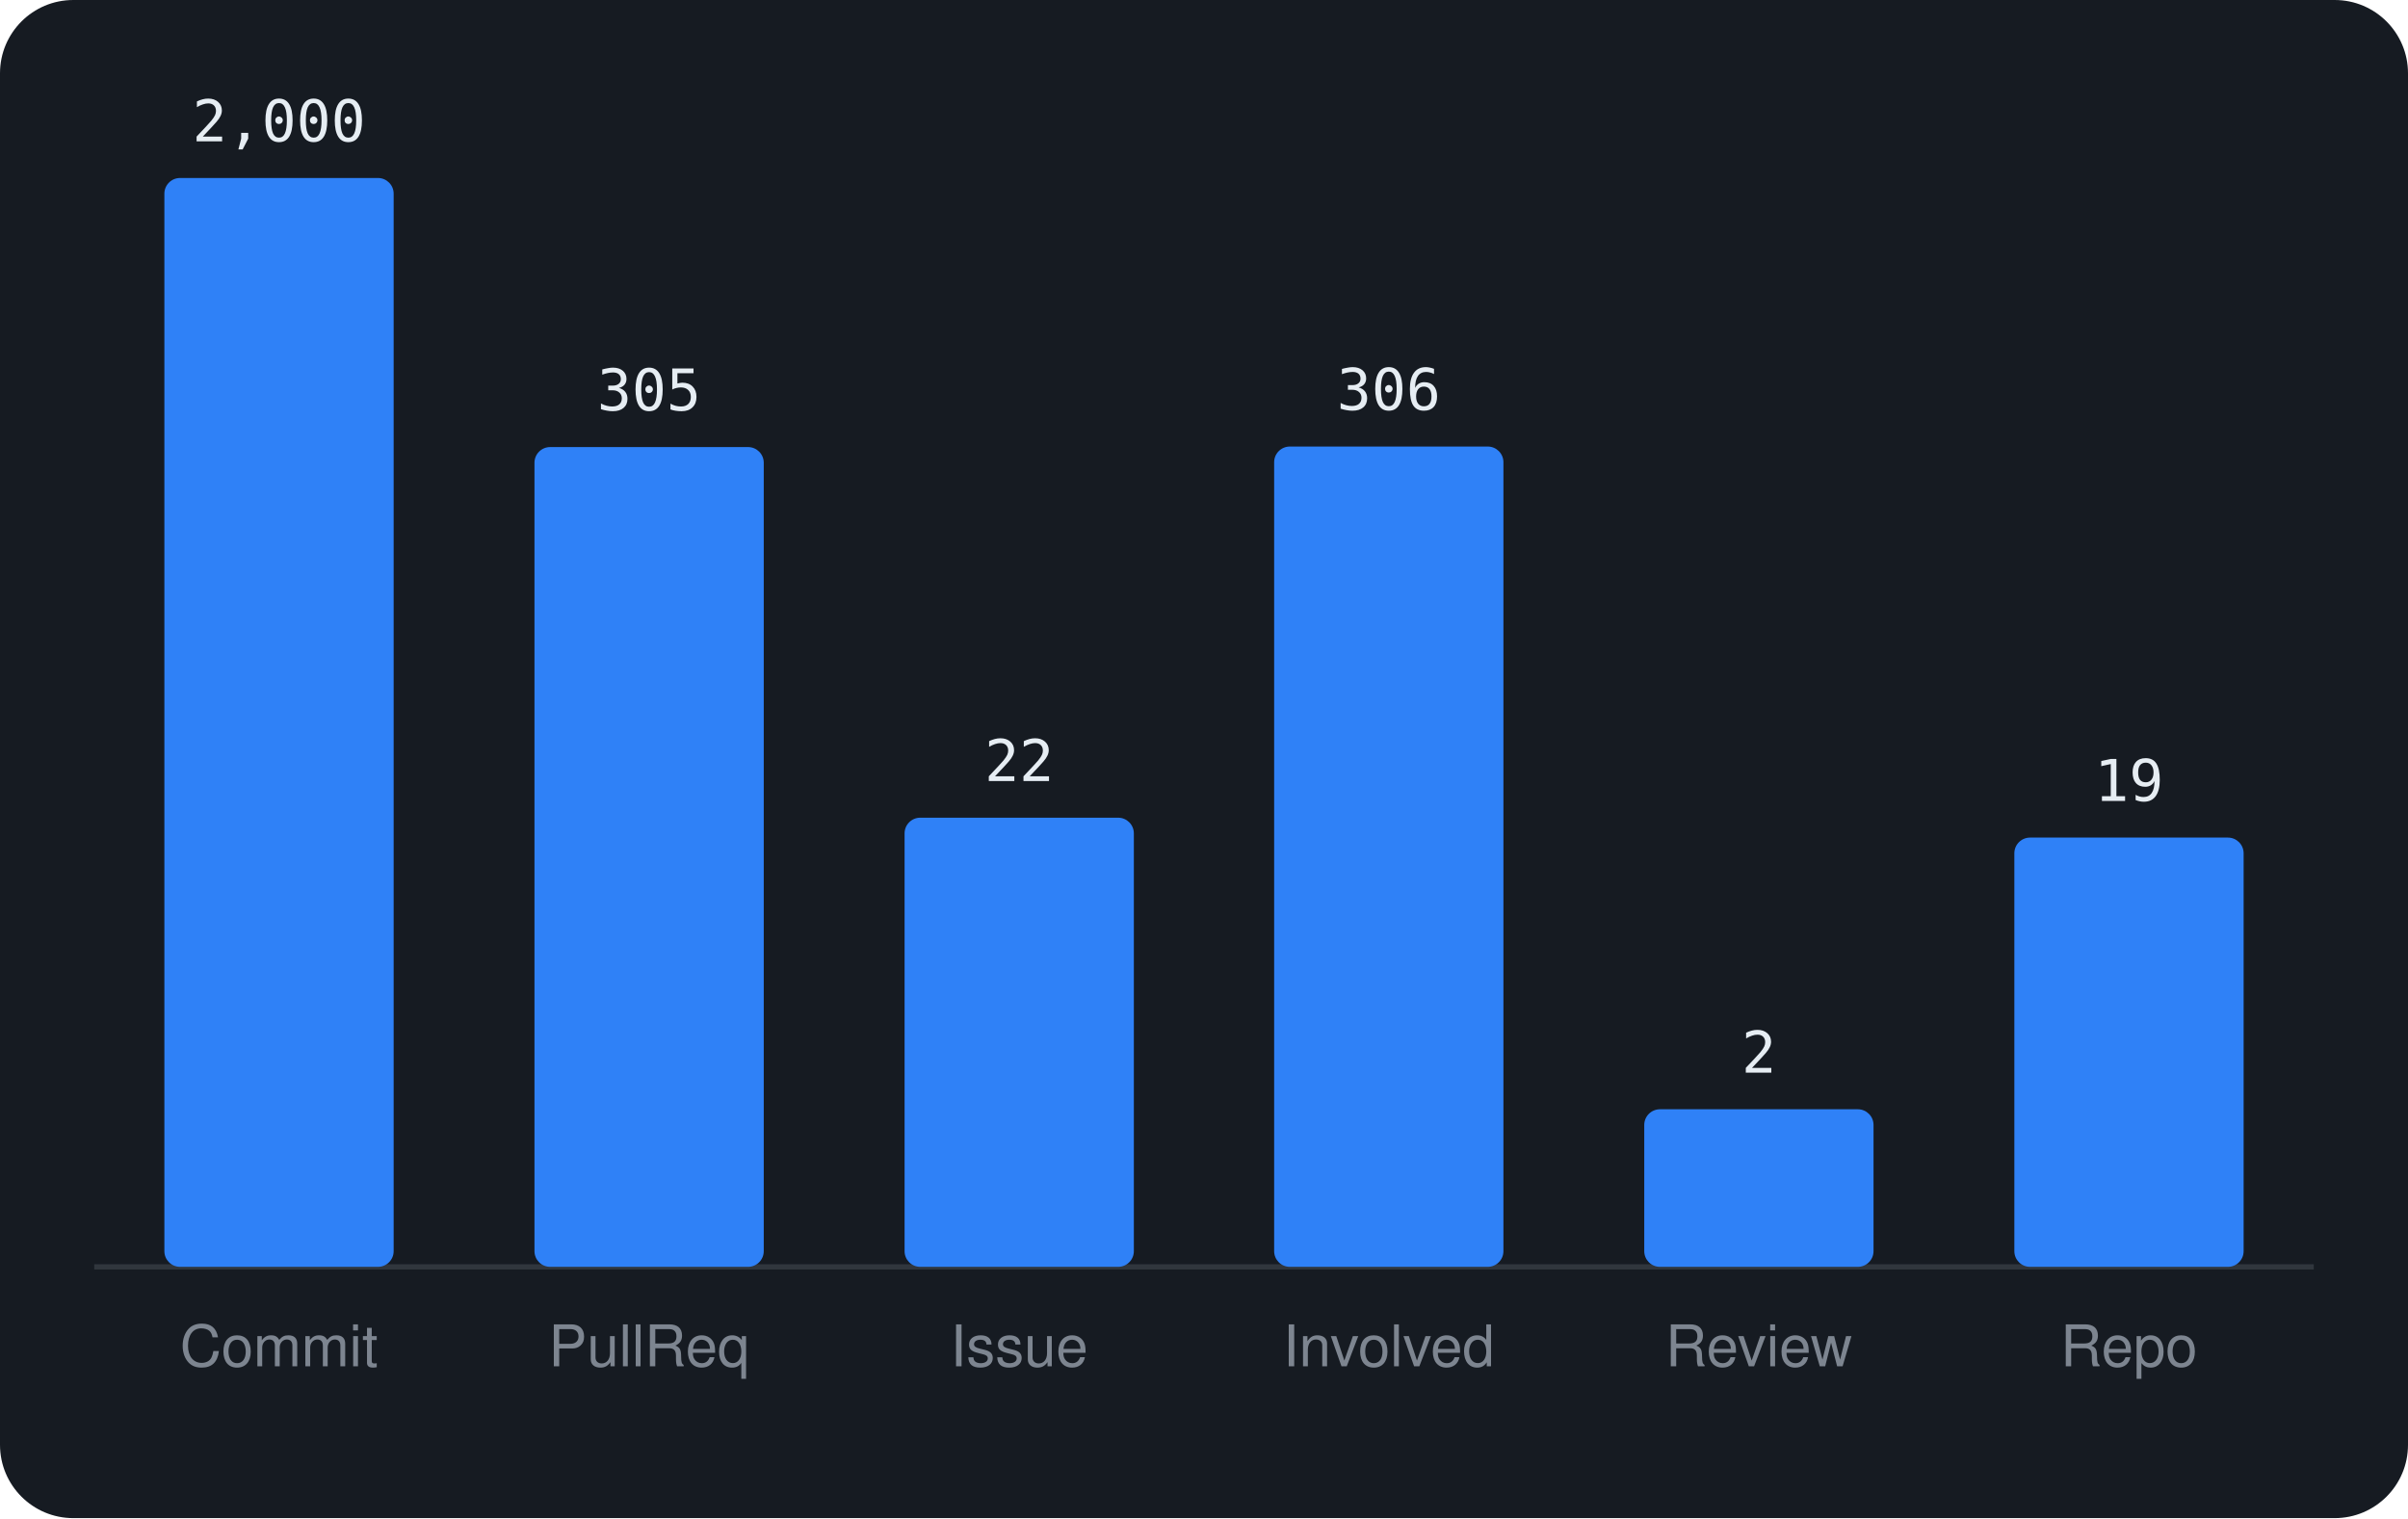
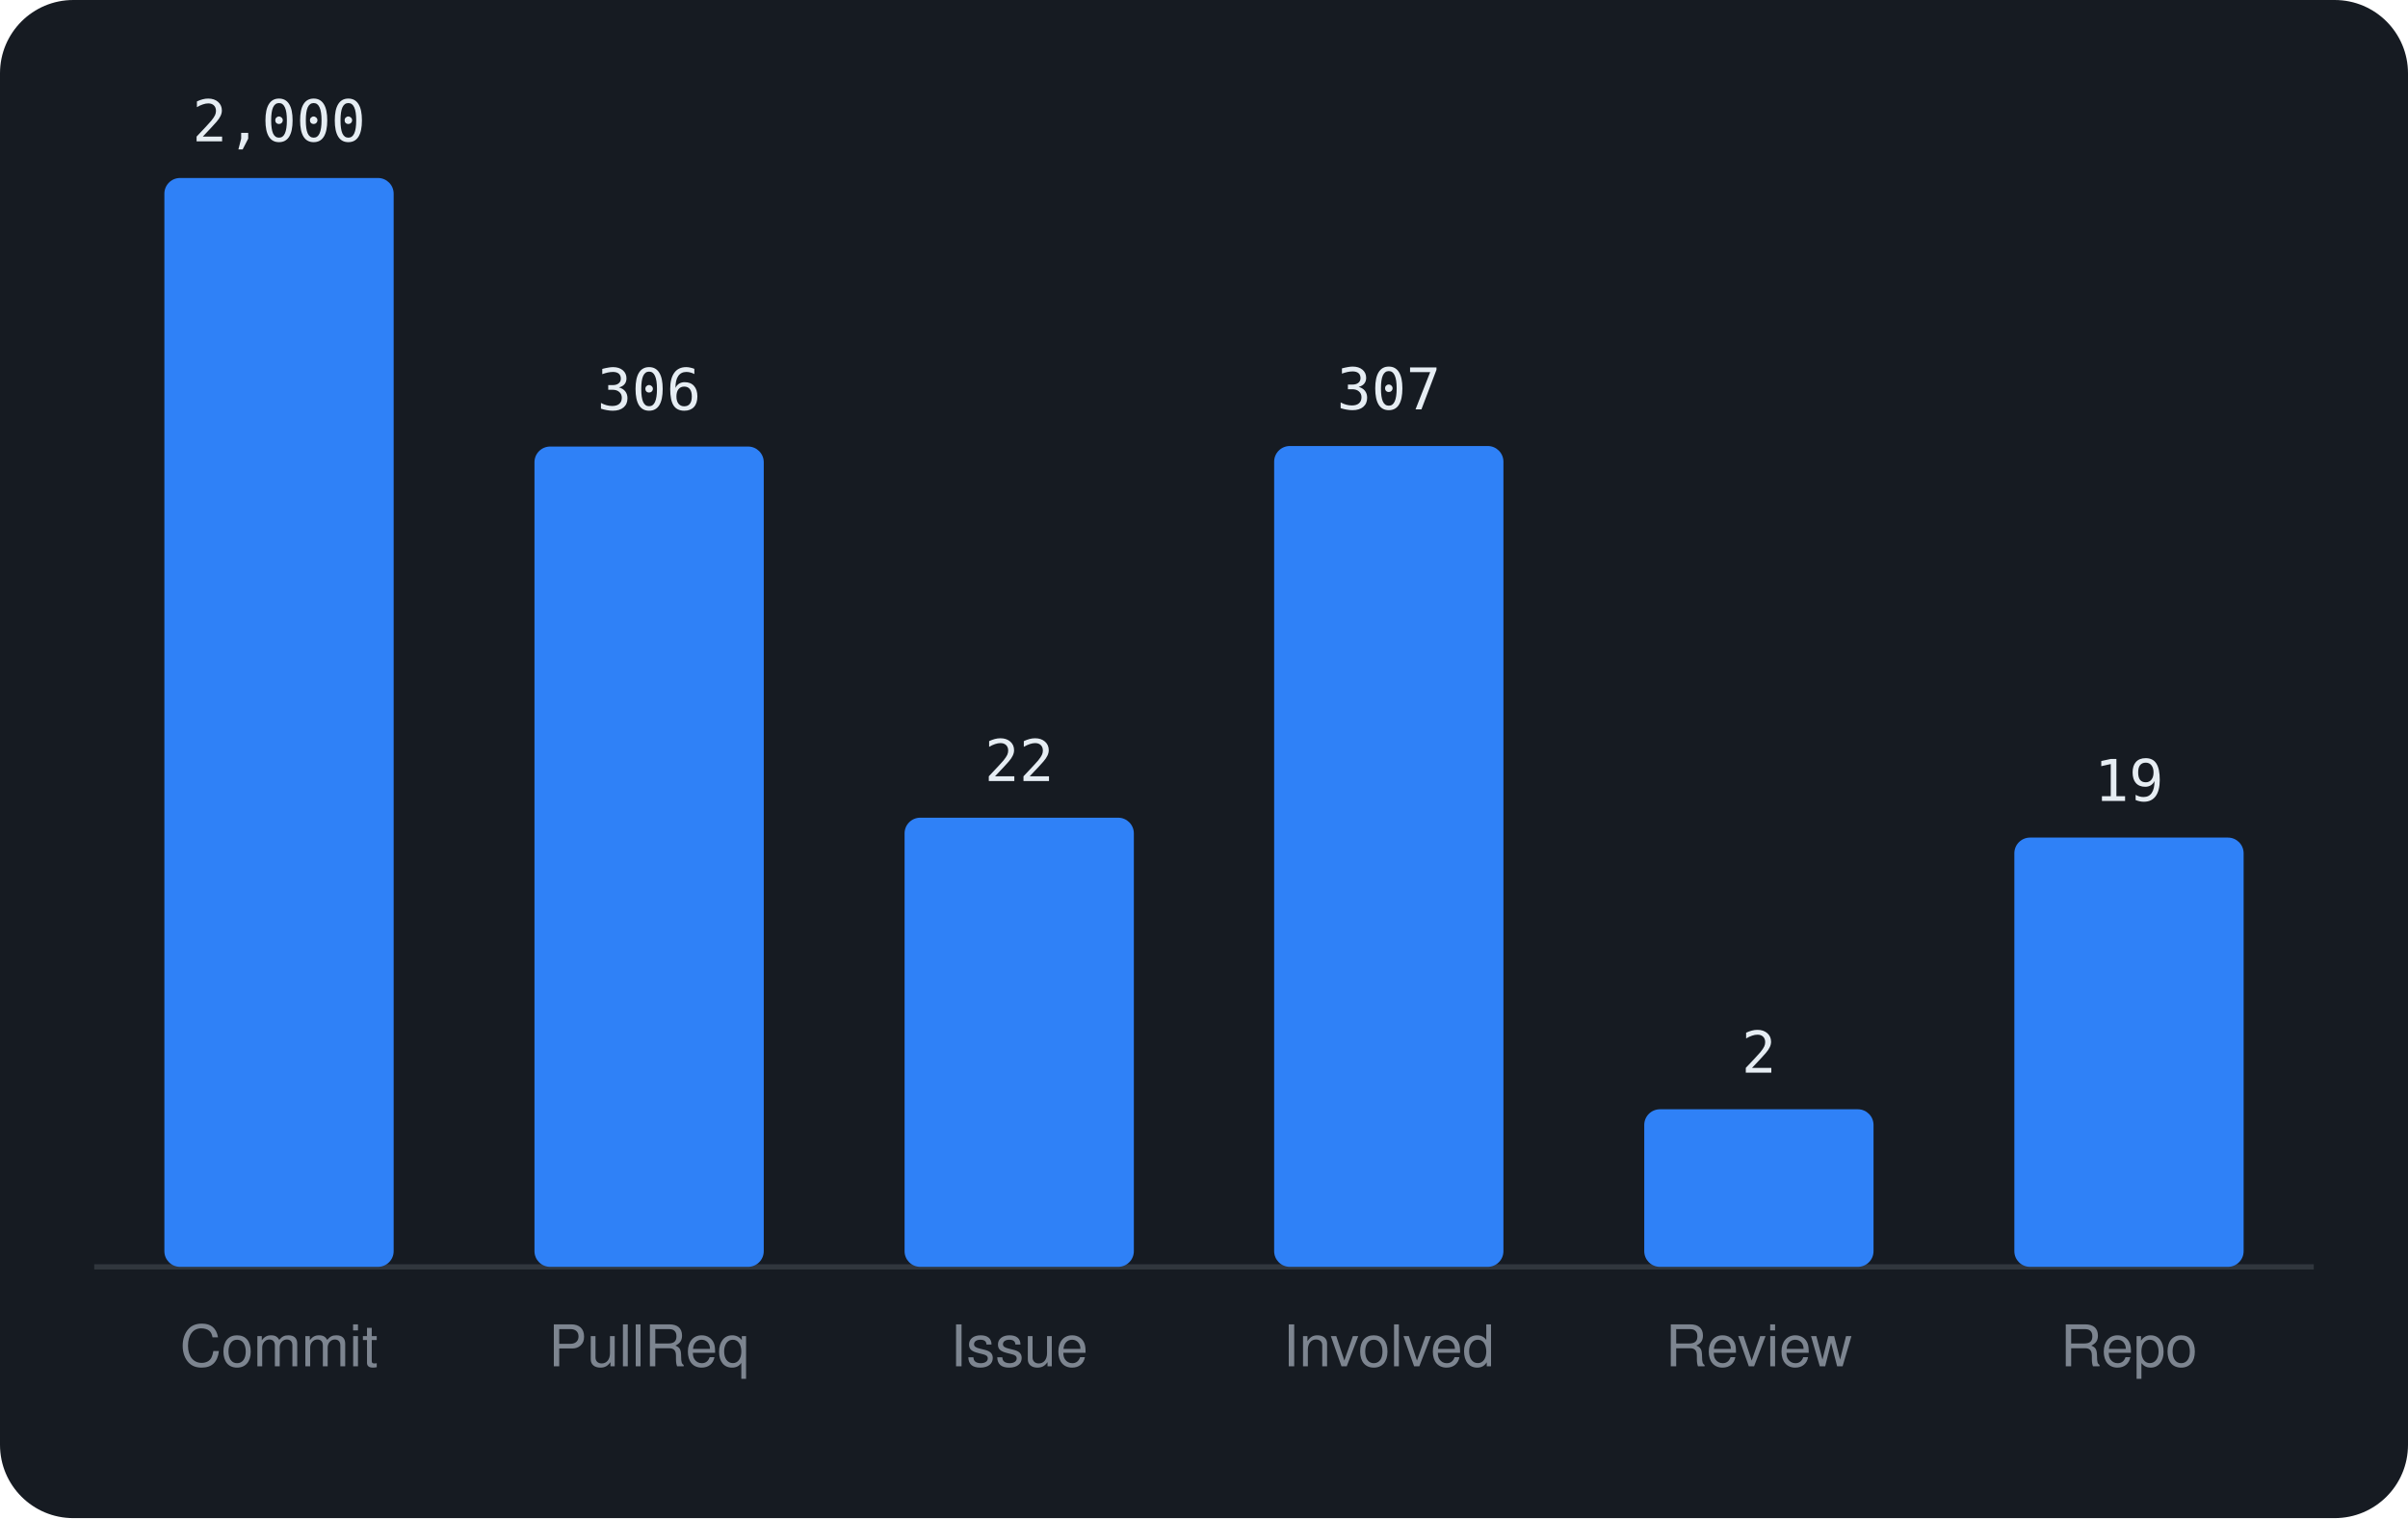
<svg xmlns="http://www.w3.org/2000/svg" viewBox="0 0 460 290" width="460" height="290" font-family="-apple-system,BlinkMacSystemFont,'Segoe UI',Helvetica,Arial,sans-serif">
  <rect width="460" height="290" rx="14" fill="#161b22" />
  <line x1="18" y1="242" x2="442" y2="242" stroke="#30363d" />
  <rect x="31.4" y="34.0" width="43.8" height="208.0" rx="3" fill="#2f81f7" />
  <text x="53.3" y="27.0" text-anchor="middle" font-size="11" font-family="monospace" fill="#e6edf3">2,000</text>
  <text x="53.3" y="261" text-anchor="middle" font-size="11" fill="#7d8590">Commit</text>
-   <rect x="102.1" y="85.4" width="43.8" height="156.6" rx="3" fill="#2f81f7" />
-   <text x="124.0" y="78.4" text-anchor="middle" font-size="11" font-family="monospace" fill="#e6edf3">305</text>
+   <rect x="102.1" y="85.3" width="43.8" height="156.7" rx="3" fill="#2f81f7" />
+   <text x="124.0" y="78.3" text-anchor="middle" font-size="11" font-family="monospace" fill="#e6edf3">306</text>
  <text x="124.0" y="261" text-anchor="middle" font-size="11" fill="#7d8590">PullReq</text>
  <rect x="172.8" y="156.2" width="43.8" height="85.8" rx="3" fill="#2f81f7" />
  <text x="194.7" y="149.2" text-anchor="middle" font-size="11" font-family="monospace" fill="#e6edf3">22</text>
  <text x="194.7" y="261" text-anchor="middle" font-size="11" fill="#7d8590">Issue</text>
-   <rect x="243.4" y="85.3" width="43.8" height="156.7" rx="3" fill="#2f81f7" />
-   <text x="265.3" y="78.3" text-anchor="middle" font-size="11" font-family="monospace" fill="#e6edf3">306</text>
+   <rect x="243.4" y="85.2" width="43.8" height="156.8" rx="3" fill="#2f81f7" />
+   <text x="265.3" y="78.2" text-anchor="middle" font-size="11" font-family="monospace" fill="#e6edf3">307</text>
  <text x="265.3" y="261" text-anchor="middle" font-size="11" fill="#7d8590">Involved</text>
  <rect x="314.1" y="211.9" width="43.8" height="30.1" rx="3" fill="#2f81f7" />
  <text x="336.0" y="204.9" text-anchor="middle" font-size="11" font-family="monospace" fill="#e6edf3">2</text>
  <text x="336.0" y="261" text-anchor="middle" font-size="11" fill="#7d8590">Review</text>
  <rect x="384.8" y="160.0" width="43.8" height="82.0" rx="3" fill="#2f81f7" />
  <text x="406.7" y="153.0" text-anchor="middle" font-size="11" font-family="monospace" fill="#e6edf3">19</text>
  <text x="406.7" y="261" text-anchor="middle" font-size="11" fill="#7d8590">Repo</text>
</svg>
